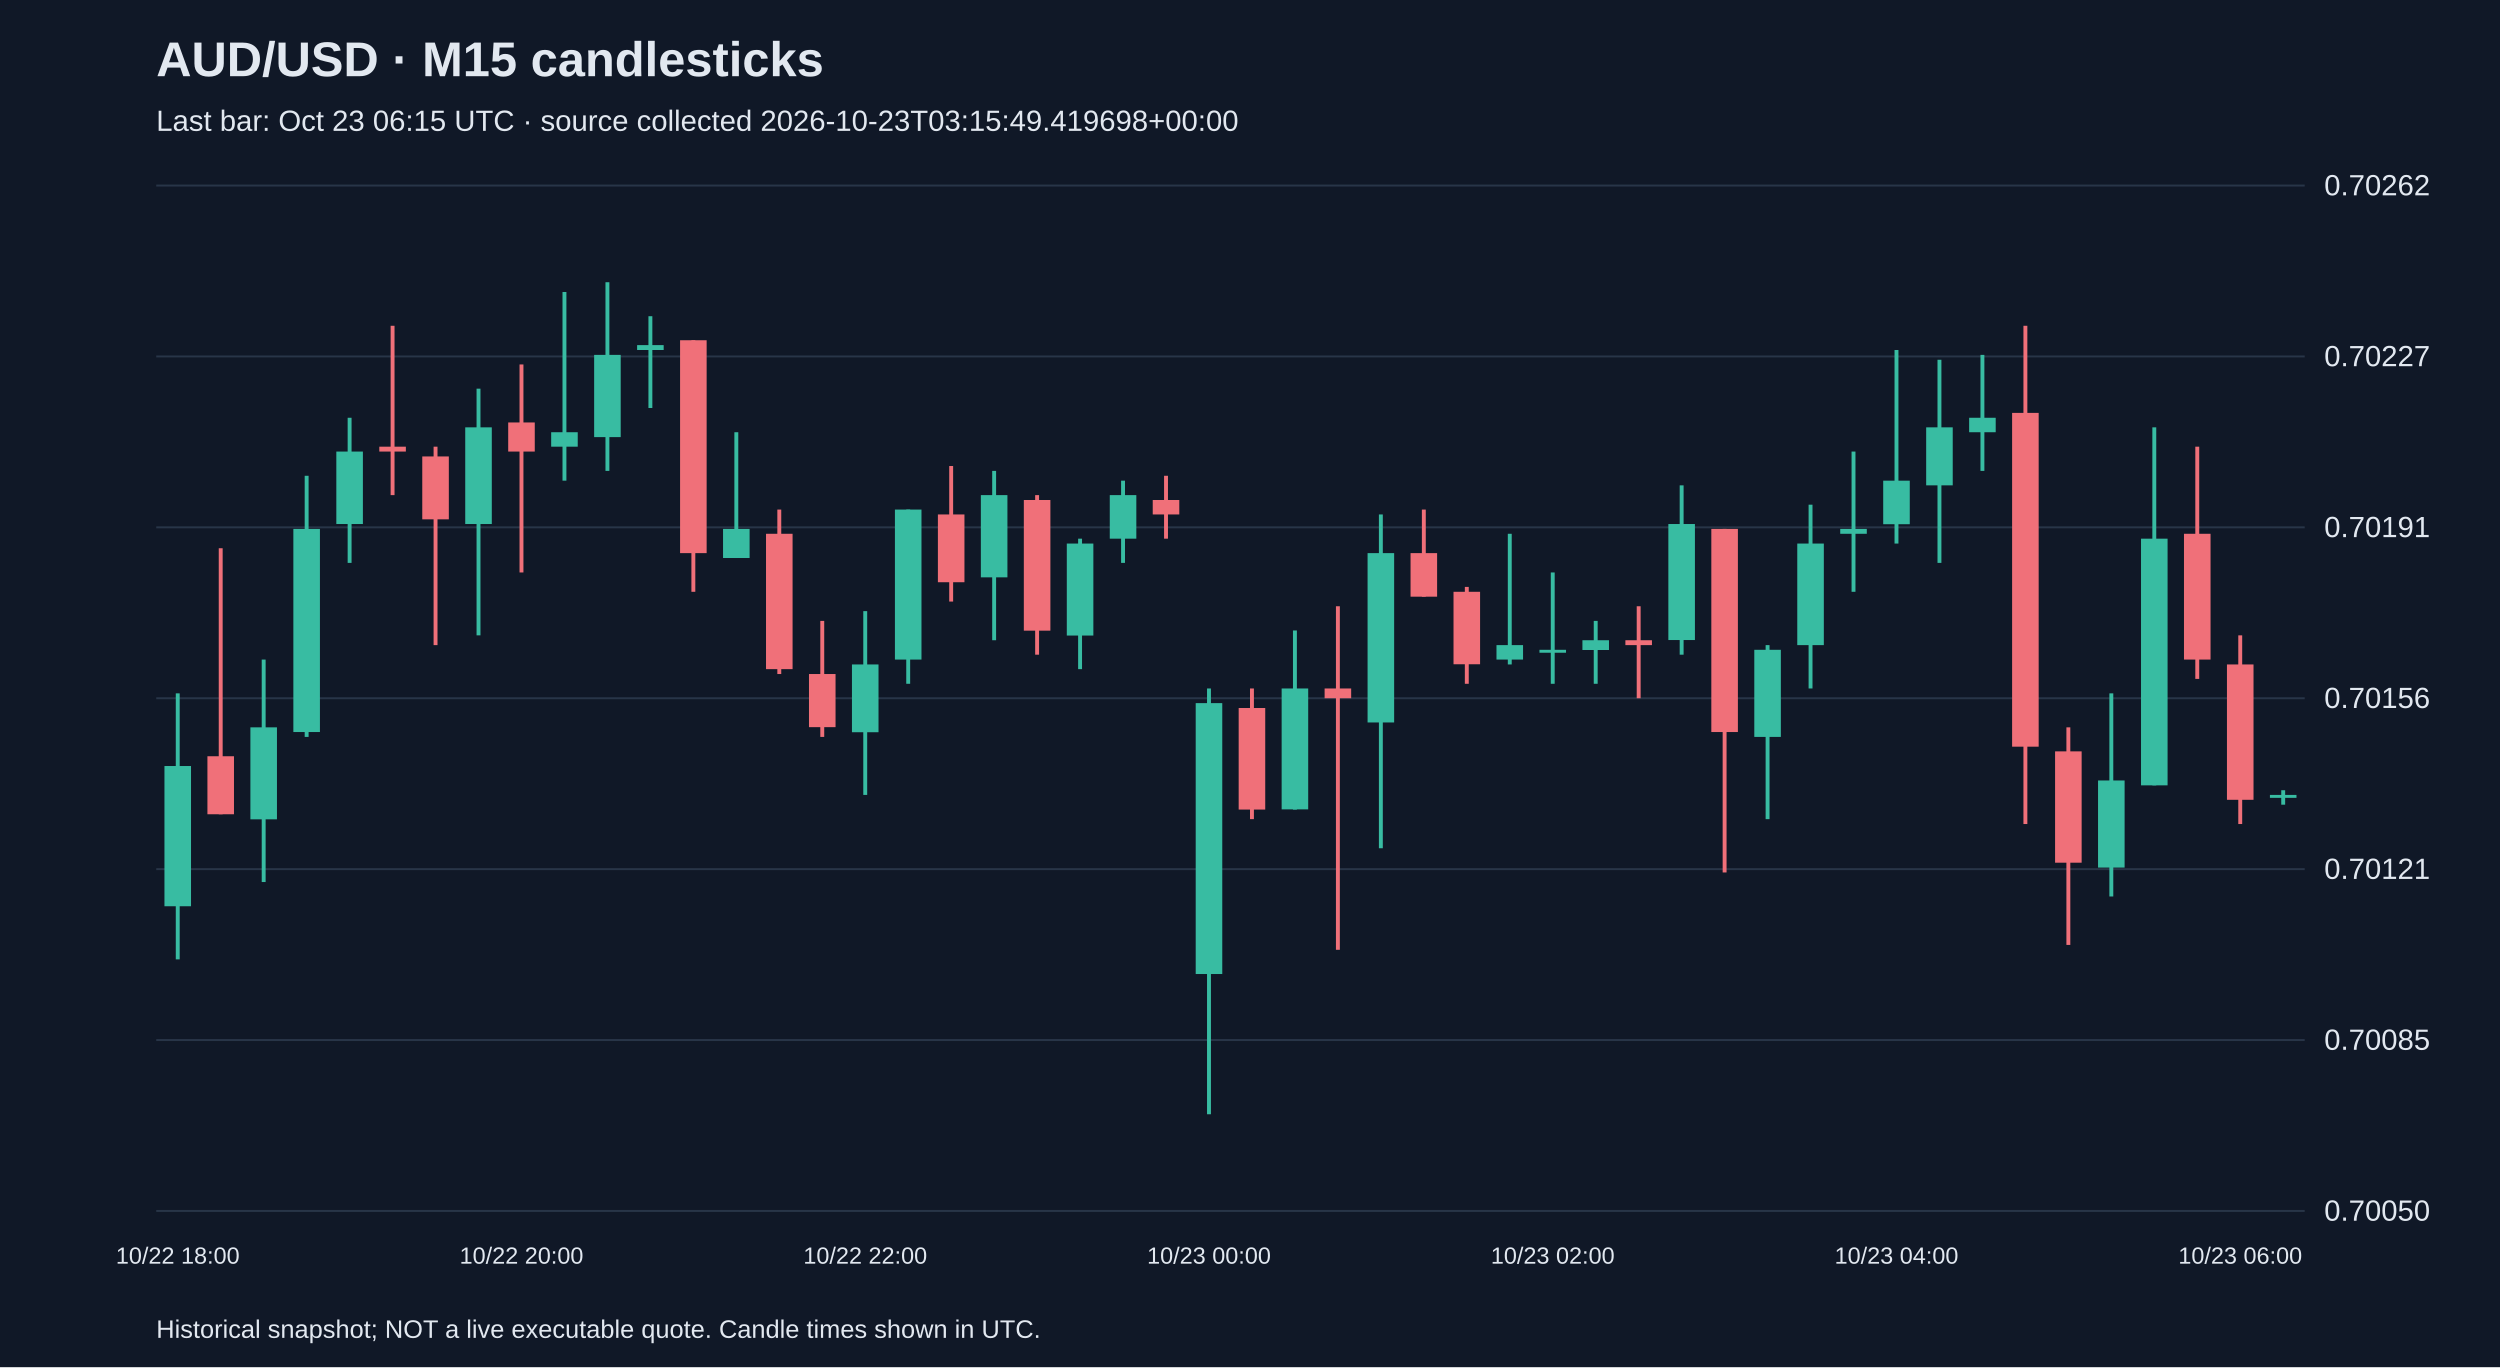
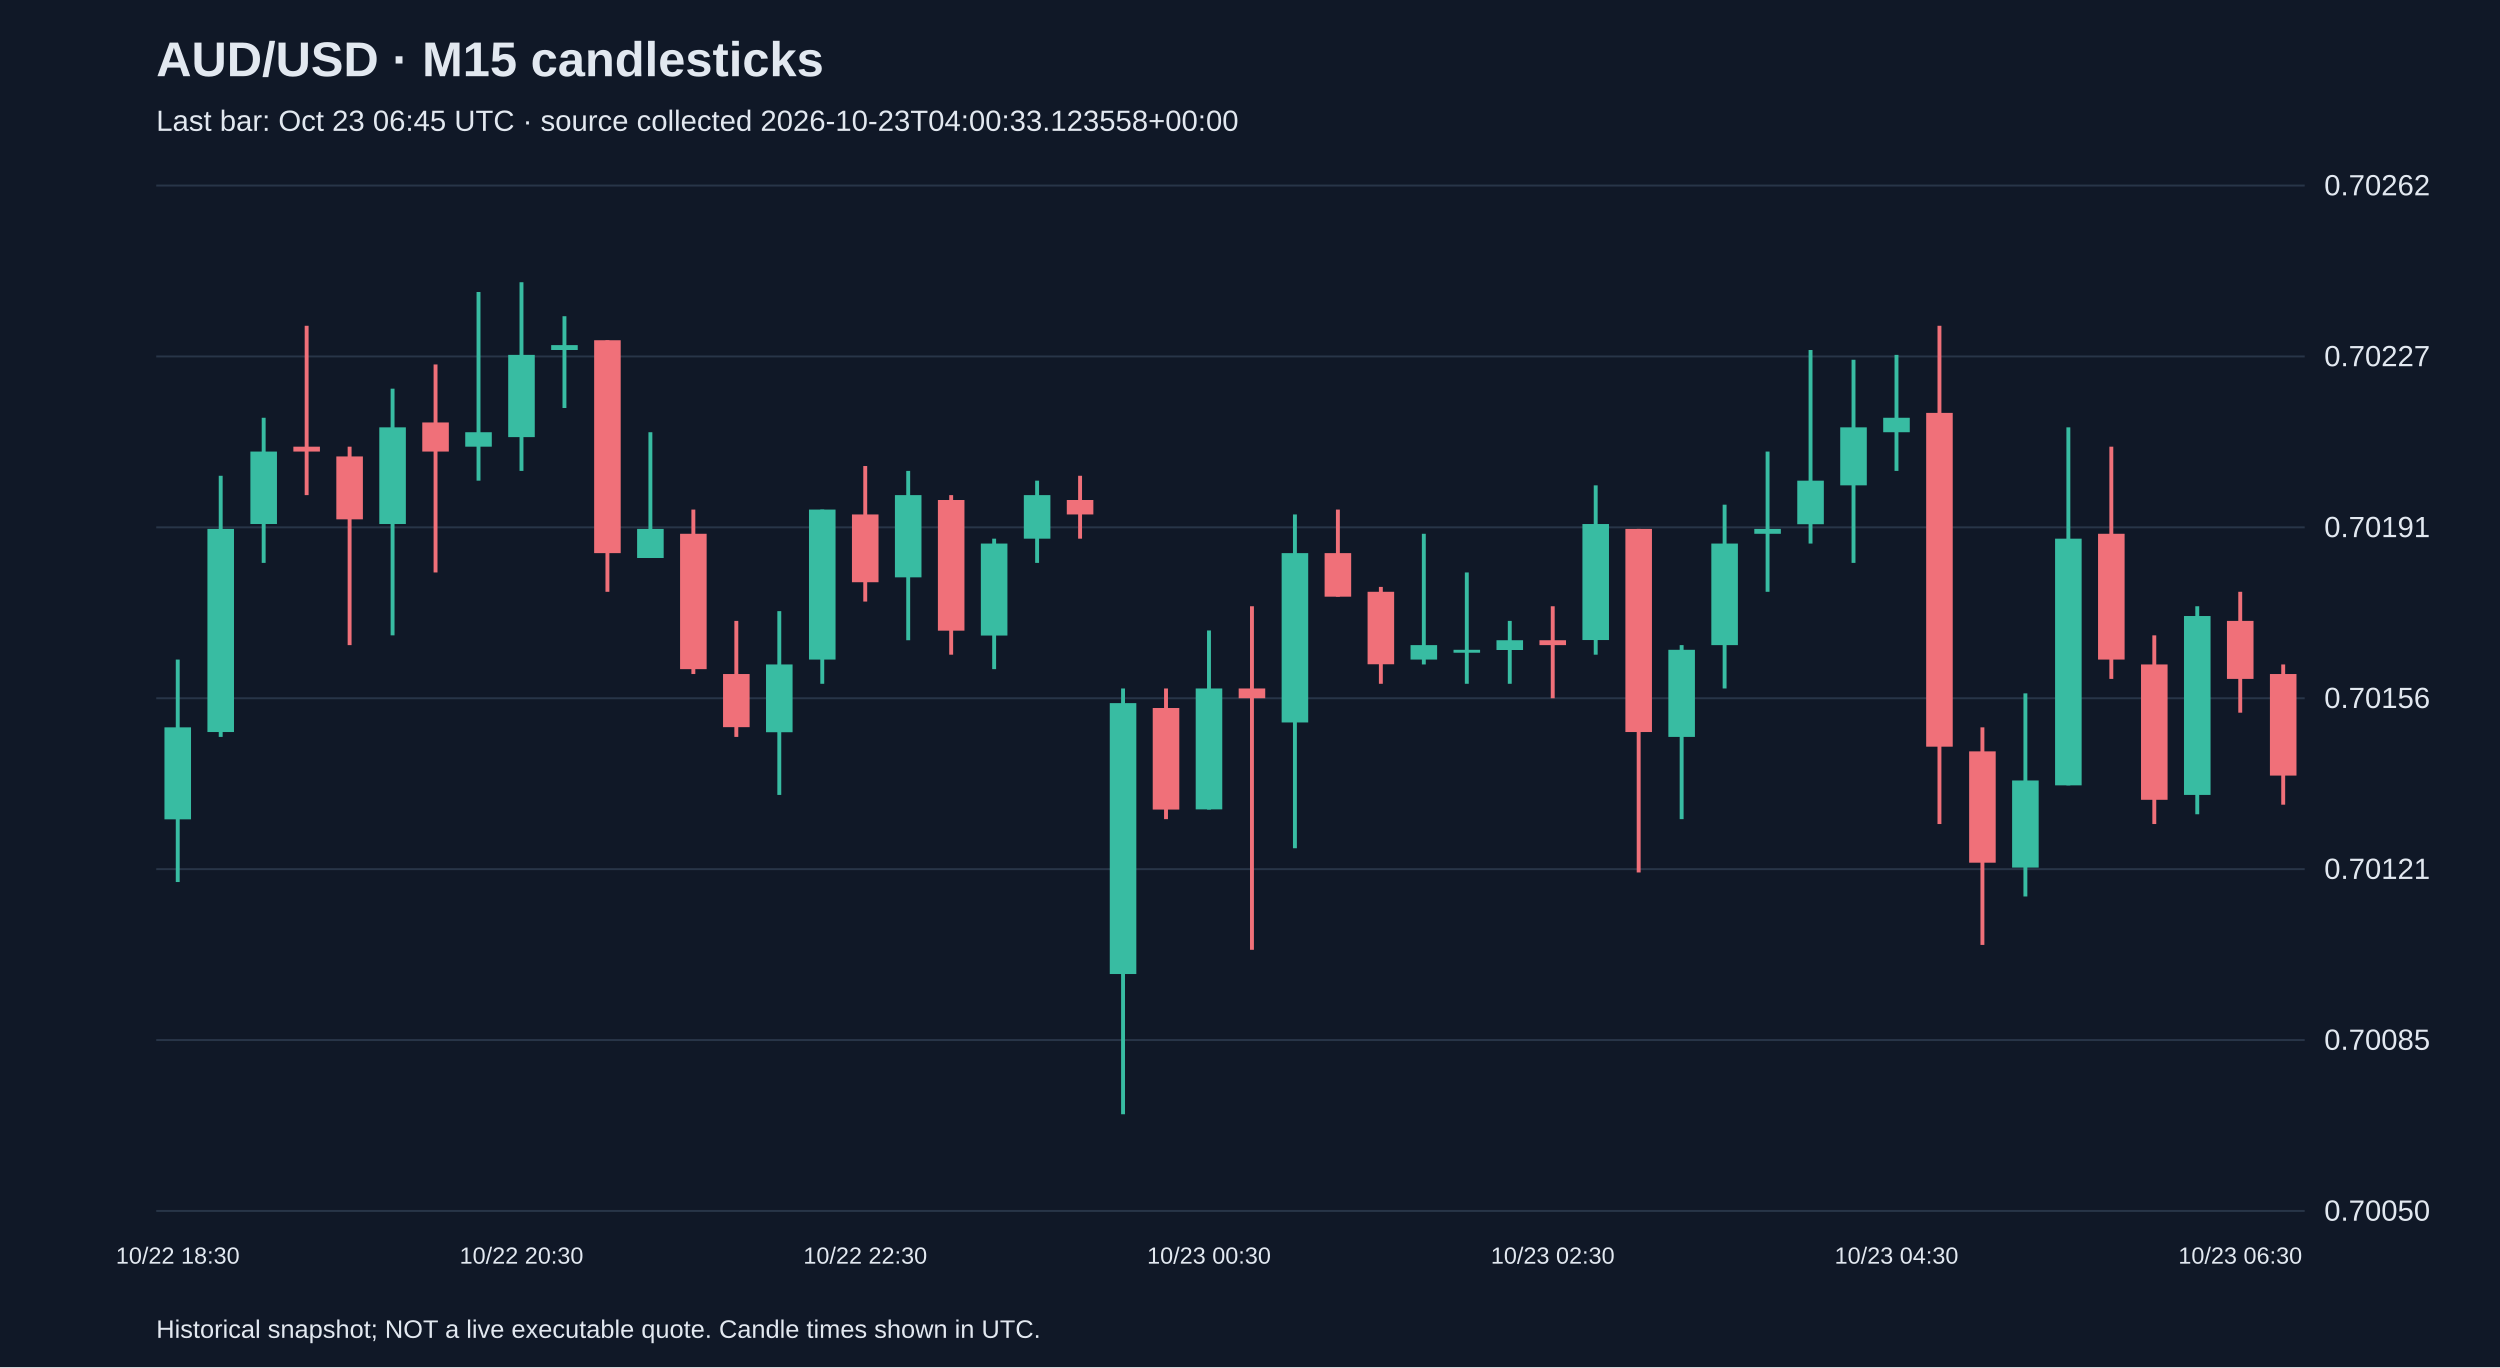
<svg xmlns="http://www.w3.org/2000/svg" viewBox="0 0 1280 700">
  <rect width="100%" height="100%" fill="#101827" />
  <style>text{font-family:Arial,sans-serif;fill:#e2e8f0}</style>
  <text x="80" y="39" font-size="25" font-weight="bold">AUD/USD · M15 candlesticks</text>
-   <text x="80" y="67" font-size="15" fill="#a6b1c5">Last bar: Oct 23 06:15 UTC · source collected 2026-10-23T03:15:49.419698+00:00</text>
+   <text x="80" y="67" font-size="15" fill="#a6b1c5">Last bar: Oct 23 06:45 UTC · source collected 2026-10-23T04:00:33.123558+00:00</text>
  <line x1="80" y1="620.0" x2="1180" y2="620.0" stroke="#283548" />
  <text x="1190" y="625.0" font-size="15">0.70050</text>
  <line x1="80" y1="532.5" x2="1180" y2="532.5" stroke="#283548" />
  <text x="1190" y="537.5" font-size="15">0.70085</text>
  <line x1="80" y1="445.0" x2="1180" y2="445.0" stroke="#283548" />
  <text x="1190" y="450.0" font-size="15">0.70121</text>
  <line x1="80" y1="357.5" x2="1180" y2="357.5" stroke="#283548" />
  <text x="1190" y="362.5" font-size="15">0.70156</text>
  <line x1="80" y1="270.0" x2="1180" y2="270.0" stroke="#283548" />
  <text x="1190" y="275.0" font-size="15">0.70191</text>
  <line x1="80" y1="182.5" x2="1180" y2="182.5" stroke="#283548" />
  <text x="1190" y="187.5" font-size="15">0.70227</text>
  <line x1="80" y1="95.0" x2="1180" y2="95.0" stroke="#283548" />
  <text x="1190" y="100.0" font-size="15">0.70262</text>
-   <line x1="91.0" y1="355.0" x2="91.0" y2="491.2" stroke="#38bca2" stroke-width="2" />
-   <rect x="84.2" y="392.2" width="13.6" height="71.8" fill="#38bca2" />
-   <text x="91.0" y="647" text-anchor="middle" font-size="12">10/22 18:00</text>
-   <line x1="113.0" y1="280.7" x2="113.0" y2="416.9" stroke="#f07079" stroke-width="2" />
-   <rect x="106.2" y="387.2" width="13.6" height="29.7" fill="#f07079" />
-   <line x1="135.0" y1="337.7" x2="135.0" y2="451.6" stroke="#38bca2" stroke-width="2" />
-   <rect x="128.2" y="372.4" width="13.6" height="47.1" fill="#38bca2" />
-   <line x1="157.0" y1="243.6" x2="157.0" y2="377.3" stroke="#38bca2" stroke-width="2" />
-   <rect x="150.2" y="270.8" width="13.6" height="104.0" fill="#38bca2" />
-   <line x1="179.0" y1="213.9" x2="179.0" y2="288.2" stroke="#38bca2" stroke-width="2" />
-   <rect x="172.2" y="231.2" width="13.6" height="37.1" fill="#38bca2" />
-   <line x1="201.0" y1="166.8" x2="201.0" y2="253.5" stroke="#f07079" stroke-width="2" />
-   <rect x="194.2" y="228.7" width="13.6" height="2.5" fill="#f07079" />
-   <line x1="223.0" y1="228.7" x2="223.0" y2="330.3" stroke="#f07079" stroke-width="2" />
-   <rect x="216.2" y="233.7" width="13.6" height="32.2" fill="#f07079" />
-   <line x1="245.0" y1="199.0" x2="245.0" y2="325.3" stroke="#38bca2" stroke-width="2" />
-   <rect x="238.2" y="218.8" width="13.6" height="49.5" fill="#38bca2" />
-   <line x1="267.0" y1="186.6" x2="267.0" y2="293.1" stroke="#f07079" stroke-width="2" />
-   <rect x="260.2" y="216.3" width="13.6" height="14.9" fill="#f07079" />
-   <text x="267.0" y="647" text-anchor="middle" font-size="12">10/22 20:00</text>
-   <line x1="289.0" y1="149.5" x2="289.0" y2="246.1" stroke="#38bca2" stroke-width="2" />
-   <rect x="282.2" y="221.3" width="13.6" height="7.4" fill="#38bca2" />
-   <line x1="311.0" y1="144.5" x2="311.0" y2="241.1" stroke="#38bca2" stroke-width="2" />
-   <rect x="304.2" y="181.7" width="13.6" height="42.1" fill="#38bca2" />
-   <line x1="333.0" y1="161.9" x2="333.0" y2="208.9" stroke="#38bca2" stroke-width="2" />
-   <rect x="326.2" y="176.7" width="13.6" height="2.5" fill="#38bca2" />
-   <line x1="355.0" y1="174.2" x2="355.0" y2="303.0" stroke="#f07079" stroke-width="2" />
-   <rect x="348.2" y="174.2" width="13.6" height="109.0" fill="#f07079" />
-   <line x1="377.0" y1="221.3" x2="377.0" y2="285.7" stroke="#38bca2" stroke-width="2" />
-   <rect x="370.2" y="270.8" width="13.6" height="14.9" fill="#38bca2" />
-   <line x1="399.0" y1="260.9" x2="399.0" y2="345.1" stroke="#f07079" stroke-width="2" />
-   <rect x="392.2" y="273.3" width="13.6" height="69.3" fill="#f07079" />
-   <line x1="421.0" y1="317.9" x2="421.0" y2="377.3" stroke="#f07079" stroke-width="2" />
-   <rect x="414.2" y="345.1" width="13.6" height="27.2" fill="#f07079" />
-   <line x1="443.0" y1="312.9" x2="443.0" y2="407.0" stroke="#38bca2" stroke-width="2" />
-   <rect x="436.2" y="340.2" width="13.6" height="34.7" fill="#38bca2" />
-   <text x="443.0" y="647" text-anchor="middle" font-size="12">10/22 22:00</text>
-   <line x1="465.0" y1="260.9" x2="465.0" y2="350.1" stroke="#38bca2" stroke-width="2" />
-   <rect x="458.2" y="260.9" width="13.6" height="76.8" fill="#38bca2" />
-   <line x1="487.0" y1="238.6" x2="487.0" y2="308.0" stroke="#f07079" stroke-width="2" />
-   <rect x="480.2" y="263.4" width="13.6" height="34.7" fill="#f07079" />
-   <line x1="509.0" y1="241.1" x2="509.0" y2="327.8" stroke="#38bca2" stroke-width="2" />
-   <rect x="502.2" y="253.5" width="13.6" height="42.1" fill="#38bca2" />
-   <line x1="531.0" y1="253.5" x2="531.0" y2="335.2" stroke="#f07079" stroke-width="2" />
-   <rect x="524.2" y="256.0" width="13.6" height="66.9" fill="#f07079" />
-   <line x1="553.0" y1="275.8" x2="553.0" y2="342.6" stroke="#38bca2" stroke-width="2" />
-   <rect x="546.2" y="278.3" width="13.6" height="47.1" fill="#38bca2" />
-   <line x1="575.0" y1="246.1" x2="575.0" y2="288.2" stroke="#38bca2" stroke-width="2" />
-   <rect x="568.2" y="253.5" width="13.6" height="22.3" fill="#38bca2" />
-   <line x1="597.0" y1="243.6" x2="597.0" y2="275.8" stroke="#f07079" stroke-width="2" />
-   <rect x="590.2" y="256.0" width="13.6" height="7.4" fill="#f07079" />
-   <line x1="619.0" y1="352.5" x2="619.0" y2="570.5" stroke="#38bca2" stroke-width="2" />
-   <rect x="612.2" y="360.0" width="13.6" height="138.7" fill="#38bca2" />
-   <text x="619.0" y="647" text-anchor="middle" font-size="12">10/23 00:00</text>
-   <line x1="641.0" y1="352.5" x2="641.0" y2="419.4" stroke="#f07079" stroke-width="2" />
-   <rect x="634.2" y="362.5" width="13.6" height="52.0" fill="#f07079" />
-   <line x1="663.0" y1="322.8" x2="663.0" y2="414.5" stroke="#38bca2" stroke-width="2" />
-   <rect x="656.2" y="352.5" width="13.6" height="61.9" fill="#38bca2" />
-   <line x1="685.0" y1="310.4" x2="685.0" y2="486.3" stroke="#f07079" stroke-width="2" />
-   <rect x="678.2" y="352.5" width="13.6" height="5.0" fill="#f07079" />
-   <line x1="707.0" y1="263.4" x2="707.0" y2="434.3" stroke="#38bca2" stroke-width="2" />
-   <rect x="700.2" y="283.2" width="13.6" height="86.7" fill="#38bca2" />
-   <line x1="729.0" y1="260.9" x2="729.0" y2="305.5" stroke="#f07079" stroke-width="2" />
-   <rect x="722.2" y="283.2" width="13.6" height="22.3" fill="#f07079" />
-   <line x1="751.0" y1="300.5" x2="751.0" y2="350.1" stroke="#f07079" stroke-width="2" />
-   <rect x="744.2" y="303.0" width="13.6" height="37.1" fill="#f07079" />
-   <line x1="773.0" y1="273.3" x2="773.0" y2="340.2" stroke="#38bca2" stroke-width="2" />
-   <rect x="766.2" y="330.3" width="13.6" height="7.4" fill="#38bca2" />
-   <line x1="795.0" y1="293.1" x2="795.0" y2="350.1" stroke="#38bca2" stroke-width="2" />
-   <rect x="788.2" y="332.7" width="13.6" height="1.5" fill="#38bca2" />
-   <text x="795.0" y="647" text-anchor="middle" font-size="12">10/23 02:00</text>
-   <line x1="817.0" y1="317.9" x2="817.0" y2="350.1" stroke="#38bca2" stroke-width="2" />
-   <rect x="810.2" y="327.8" width="13.6" height="5.0" fill="#38bca2" />
-   <line x1="839.0" y1="310.4" x2="839.0" y2="357.5" stroke="#f07079" stroke-width="2" />
-   <rect x="832.2" y="327.8" width="13.6" height="2.5" fill="#f07079" />
-   <line x1="861.0" y1="248.5" x2="861.0" y2="335.2" stroke="#38bca2" stroke-width="2" />
-   <rect x="854.2" y="268.3" width="13.6" height="59.4" fill="#38bca2" />
-   <line x1="883.0" y1="270.8" x2="883.0" y2="446.7" stroke="#f07079" stroke-width="2" />
-   <rect x="876.2" y="270.8" width="13.6" height="104.0" fill="#f07079" />
-   <line x1="905.0" y1="330.3" x2="905.0" y2="419.4" stroke="#38bca2" stroke-width="2" />
-   <rect x="898.2" y="332.7" width="13.6" height="44.6" fill="#38bca2" />
-   <line x1="927.0" y1="258.4" x2="927.0" y2="352.5" stroke="#38bca2" stroke-width="2" />
-   <rect x="920.2" y="278.3" width="13.6" height="52.0" fill="#38bca2" />
-   <line x1="949.0" y1="231.2" x2="949.0" y2="303.0" stroke="#38bca2" stroke-width="2" />
-   <rect x="942.2" y="270.8" width="13.6" height="2.5" fill="#38bca2" />
-   <line x1="971.0" y1="179.2" x2="971.0" y2="278.3" stroke="#38bca2" stroke-width="2" />
-   <rect x="964.2" y="246.1" width="13.6" height="22.3" fill="#38bca2" />
-   <text x="971.0" y="647" text-anchor="middle" font-size="12">10/23 04:00</text>
-   <line x1="993.0" y1="184.2" x2="993.0" y2="288.2" stroke="#38bca2" stroke-width="2" />
-   <rect x="986.2" y="218.8" width="13.6" height="29.7" fill="#38bca2" />
-   <line x1="1015.0" y1="181.7" x2="1015.0" y2="241.1" stroke="#38bca2" stroke-width="2" />
-   <rect x="1008.2" y="213.9" width="13.6" height="7.4" fill="#38bca2" />
-   <line x1="1037.0" y1="166.8" x2="1037.0" y2="421.9" stroke="#f07079" stroke-width="2" />
-   <rect x="1030.2" y="211.4" width="13.6" height="170.9" fill="#f07079" />
-   <line x1="1059.0" y1="372.4" x2="1059.0" y2="483.8" stroke="#f07079" stroke-width="2" />
-   <rect x="1052.2" y="384.7" width="13.6" height="57.0" fill="#f07079" />
-   <line x1="1081.0" y1="355.0" x2="1081.0" y2="459.0" stroke="#38bca2" stroke-width="2" />
-   <rect x="1074.2" y="399.6" width="13.6" height="44.6" fill="#38bca2" />
-   <line x1="1103.0" y1="218.8" x2="1103.0" y2="402.1" stroke="#38bca2" stroke-width="2" />
-   <rect x="1096.2" y="275.8" width="13.6" height="126.3" fill="#38bca2" />
-   <line x1="1125.0" y1="228.7" x2="1125.0" y2="347.6" stroke="#f07079" stroke-width="2" />
-   <rect x="1118.2" y="273.3" width="13.6" height="64.4" fill="#f07079" />
-   <line x1="1147.0" y1="325.3" x2="1147.0" y2="421.9" stroke="#f07079" stroke-width="2" />
-   <rect x="1140.2" y="340.2" width="13.6" height="69.3" fill="#f07079" />
-   <text x="1147.0" y="647" text-anchor="middle" font-size="12">10/23 06:00</text>
-   <line x1="1169.0" y1="404.6" x2="1169.0" y2="412.0" stroke="#38bca2" stroke-width="2" />
-   <rect x="1162.2" y="407.0" width="13.6" height="1.5" fill="#38bca2" />
+   <line x1="91.0" y1="337.7" x2="91.0" y2="451.6" stroke="#38bca2" stroke-width="2" />
+   <rect x="84.2" y="372.4" width="13.6" height="47.1" fill="#38bca2" />
+   <text x="91.0" y="647" text-anchor="middle" font-size="12">10/22 18:30</text>
+   <line x1="113.0" y1="243.6" x2="113.0" y2="377.3" stroke="#38bca2" stroke-width="2" />
+   <rect x="106.2" y="270.8" width="13.6" height="104.0" fill="#38bca2" />
+   <line x1="135.0" y1="213.9" x2="135.0" y2="288.2" stroke="#38bca2" stroke-width="2" />
+   <rect x="128.2" y="231.2" width="13.6" height="37.1" fill="#38bca2" />
+   <line x1="157.0" y1="166.8" x2="157.0" y2="253.5" stroke="#f07079" stroke-width="2" />
+   <rect x="150.2" y="228.7" width="13.6" height="2.5" fill="#f07079" />
+   <line x1="179.0" y1="228.7" x2="179.0" y2="330.3" stroke="#f07079" stroke-width="2" />
+   <rect x="172.2" y="233.7" width="13.6" height="32.2" fill="#f07079" />
+   <line x1="201.0" y1="199.0" x2="201.0" y2="325.3" stroke="#38bca2" stroke-width="2" />
+   <rect x="194.2" y="218.8" width="13.6" height="49.5" fill="#38bca2" />
+   <line x1="223.0" y1="186.6" x2="223.0" y2="293.1" stroke="#f07079" stroke-width="2" />
+   <rect x="216.2" y="216.3" width="13.6" height="14.9" fill="#f07079" />
+   <line x1="245.0" y1="149.5" x2="245.0" y2="246.1" stroke="#38bca2" stroke-width="2" />
+   <rect x="238.2" y="221.3" width="13.6" height="7.4" fill="#38bca2" />
+   <line x1="267.0" y1="144.5" x2="267.0" y2="241.1" stroke="#38bca2" stroke-width="2" />
+   <rect x="260.2" y="181.7" width="13.6" height="42.1" fill="#38bca2" />
+   <text x="267.0" y="647" text-anchor="middle" font-size="12">10/22 20:30</text>
+   <line x1="289.0" y1="161.9" x2="289.0" y2="208.9" stroke="#38bca2" stroke-width="2" />
+   <rect x="282.2" y="176.7" width="13.6" height="2.5" fill="#38bca2" />
+   <line x1="311.0" y1="174.2" x2="311.0" y2="303.0" stroke="#f07079" stroke-width="2" />
+   <rect x="304.2" y="174.2" width="13.6" height="109.0" fill="#f07079" />
+   <line x1="333.0" y1="221.3" x2="333.0" y2="285.7" stroke="#38bca2" stroke-width="2" />
+   <rect x="326.2" y="270.8" width="13.6" height="14.9" fill="#38bca2" />
+   <line x1="355.0" y1="260.9" x2="355.0" y2="345.1" stroke="#f07079" stroke-width="2" />
+   <rect x="348.2" y="273.3" width="13.6" height="69.3" fill="#f07079" />
+   <line x1="377.0" y1="317.9" x2="377.0" y2="377.3" stroke="#f07079" stroke-width="2" />
+   <rect x="370.2" y="345.1" width="13.6" height="27.2" fill="#f07079" />
+   <line x1="399.0" y1="312.9" x2="399.0" y2="407.0" stroke="#38bca2" stroke-width="2" />
+   <rect x="392.2" y="340.2" width="13.6" height="34.7" fill="#38bca2" />
+   <line x1="421.0" y1="260.9" x2="421.0" y2="350.1" stroke="#38bca2" stroke-width="2" />
+   <rect x="414.2" y="260.9" width="13.6" height="76.8" fill="#38bca2" />
+   <line x1="443.0" y1="238.6" x2="443.0" y2="308.0" stroke="#f07079" stroke-width="2" />
+   <rect x="436.2" y="263.4" width="13.6" height="34.7" fill="#f07079" />
+   <text x="443.0" y="647" text-anchor="middle" font-size="12">10/22 22:30</text>
+   <line x1="465.0" y1="241.1" x2="465.0" y2="327.8" stroke="#38bca2" stroke-width="2" />
+   <rect x="458.2" y="253.5" width="13.6" height="42.1" fill="#38bca2" />
+   <line x1="487.0" y1="253.5" x2="487.0" y2="335.2" stroke="#f07079" stroke-width="2" />
+   <rect x="480.2" y="256.0" width="13.6" height="66.9" fill="#f07079" />
+   <line x1="509.0" y1="275.8" x2="509.0" y2="342.6" stroke="#38bca2" stroke-width="2" />
+   <rect x="502.2" y="278.3" width="13.6" height="47.1" fill="#38bca2" />
+   <line x1="531.0" y1="246.1" x2="531.0" y2="288.2" stroke="#38bca2" stroke-width="2" />
+   <rect x="524.2" y="253.5" width="13.6" height="22.3" fill="#38bca2" />
+   <line x1="553.0" y1="243.6" x2="553.0" y2="275.8" stroke="#f07079" stroke-width="2" />
+   <rect x="546.2" y="256.0" width="13.6" height="7.4" fill="#f07079" />
+   <line x1="575.0" y1="352.5" x2="575.0" y2="570.5" stroke="#38bca2" stroke-width="2" />
+   <rect x="568.2" y="360.0" width="13.6" height="138.7" fill="#38bca2" />
+   <line x1="597.0" y1="352.5" x2="597.0" y2="419.4" stroke="#f07079" stroke-width="2" />
+   <rect x="590.2" y="362.5" width="13.6" height="52.0" fill="#f07079" />
+   <line x1="619.0" y1="322.8" x2="619.0" y2="414.5" stroke="#38bca2" stroke-width="2" />
+   <rect x="612.2" y="352.5" width="13.6" height="61.9" fill="#38bca2" />
+   <text x="619.0" y="647" text-anchor="middle" font-size="12">10/23 00:30</text>
+   <line x1="641.0" y1="310.4" x2="641.0" y2="486.3" stroke="#f07079" stroke-width="2" />
+   <rect x="634.2" y="352.5" width="13.6" height="5.0" fill="#f07079" />
+   <line x1="663.0" y1="263.4" x2="663.0" y2="434.3" stroke="#38bca2" stroke-width="2" />
+   <rect x="656.2" y="283.2" width="13.6" height="86.7" fill="#38bca2" />
+   <line x1="685.0" y1="260.9" x2="685.0" y2="305.5" stroke="#f07079" stroke-width="2" />
+   <rect x="678.2" y="283.2" width="13.6" height="22.3" fill="#f07079" />
+   <line x1="707.0" y1="300.5" x2="707.0" y2="350.1" stroke="#f07079" stroke-width="2" />
+   <rect x="700.2" y="303.0" width="13.6" height="37.1" fill="#f07079" />
+   <line x1="729.0" y1="273.3" x2="729.0" y2="340.2" stroke="#38bca2" stroke-width="2" />
+   <rect x="722.2" y="330.3" width="13.6" height="7.4" fill="#38bca2" />
+   <line x1="751.0" y1="293.1" x2="751.0" y2="350.1" stroke="#38bca2" stroke-width="2" />
+   <rect x="744.2" y="332.7" width="13.6" height="1.5" fill="#38bca2" />
+   <line x1="773.0" y1="317.9" x2="773.0" y2="350.1" stroke="#38bca2" stroke-width="2" />
+   <rect x="766.2" y="327.8" width="13.6" height="5.0" fill="#38bca2" />
+   <line x1="795.0" y1="310.4" x2="795.0" y2="357.5" stroke="#f07079" stroke-width="2" />
+   <rect x="788.2" y="327.8" width="13.6" height="2.5" fill="#f07079" />
+   <text x="795.0" y="647" text-anchor="middle" font-size="12">10/23 02:30</text>
+   <line x1="817.0" y1="248.5" x2="817.0" y2="335.2" stroke="#38bca2" stroke-width="2" />
+   <rect x="810.2" y="268.3" width="13.6" height="59.4" fill="#38bca2" />
+   <line x1="839.0" y1="270.8" x2="839.0" y2="446.7" stroke="#f07079" stroke-width="2" />
+   <rect x="832.2" y="270.8" width="13.6" height="104.0" fill="#f07079" />
+   <line x1="861.0" y1="330.3" x2="861.0" y2="419.4" stroke="#38bca2" stroke-width="2" />
+   <rect x="854.2" y="332.7" width="13.6" height="44.6" fill="#38bca2" />
+   <line x1="883.0" y1="258.4" x2="883.0" y2="352.5" stroke="#38bca2" stroke-width="2" />
+   <rect x="876.2" y="278.3" width="13.6" height="52.0" fill="#38bca2" />
+   <line x1="905.0" y1="231.2" x2="905.0" y2="303.0" stroke="#38bca2" stroke-width="2" />
+   <rect x="898.2" y="270.8" width="13.6" height="2.5" fill="#38bca2" />
+   <line x1="927.0" y1="179.2" x2="927.0" y2="278.3" stroke="#38bca2" stroke-width="2" />
+   <rect x="920.2" y="246.1" width="13.6" height="22.3" fill="#38bca2" />
+   <line x1="949.0" y1="184.2" x2="949.0" y2="288.2" stroke="#38bca2" stroke-width="2" />
+   <rect x="942.2" y="218.8" width="13.6" height="29.7" fill="#38bca2" />
+   <line x1="971.0" y1="181.7" x2="971.0" y2="241.1" stroke="#38bca2" stroke-width="2" />
+   <rect x="964.2" y="213.9" width="13.6" height="7.4" fill="#38bca2" />
+   <text x="971.0" y="647" text-anchor="middle" font-size="12">10/23 04:30</text>
+   <line x1="993.0" y1="166.8" x2="993.0" y2="421.9" stroke="#f07079" stroke-width="2" />
+   <rect x="986.2" y="211.4" width="13.6" height="170.9" fill="#f07079" />
+   <line x1="1015.0" y1="372.4" x2="1015.0" y2="483.8" stroke="#f07079" stroke-width="2" />
+   <rect x="1008.2" y="384.7" width="13.6" height="57.0" fill="#f07079" />
+   <line x1="1037.0" y1="355.0" x2="1037.0" y2="459.0" stroke="#38bca2" stroke-width="2" />
+   <rect x="1030.2" y="399.6" width="13.6" height="44.6" fill="#38bca2" />
+   <line x1="1059.0" y1="218.8" x2="1059.0" y2="402.1" stroke="#38bca2" stroke-width="2" />
+   <rect x="1052.2" y="275.8" width="13.6" height="126.3" fill="#38bca2" />
+   <line x1="1081.0" y1="228.7" x2="1081.0" y2="347.6" stroke="#f07079" stroke-width="2" />
+   <rect x="1074.2" y="273.3" width="13.6" height="64.4" fill="#f07079" />
+   <line x1="1103.0" y1="325.3" x2="1103.0" y2="421.9" stroke="#f07079" stroke-width="2" />
+   <rect x="1096.2" y="340.2" width="13.6" height="69.3" fill="#f07079" />
+   <line x1="1125.0" y1="310.4" x2="1125.0" y2="416.9" stroke="#38bca2" stroke-width="2" />
+   <rect x="1118.2" y="315.4" width="13.6" height="91.6" fill="#38bca2" />
+   <line x1="1147.0" y1="303.0" x2="1147.0" y2="364.9" stroke="#f07079" stroke-width="2" />
+   <rect x="1140.2" y="317.9" width="13.6" height="29.7" fill="#f07079" />
+   <text x="1147.0" y="647" text-anchor="middle" font-size="12">10/23 06:30</text>
+   <line x1="1169.0" y1="340.2" x2="1169.0" y2="412.0" stroke="#f07079" stroke-width="2" />
+   <rect x="1162.2" y="345.1" width="13.6" height="52.0" fill="#f07079" />
  <text x="80" y="685" font-size="13">Historical snapshot; NOT a live executable quote. Candle times shown in UTC.</text>
</svg>
